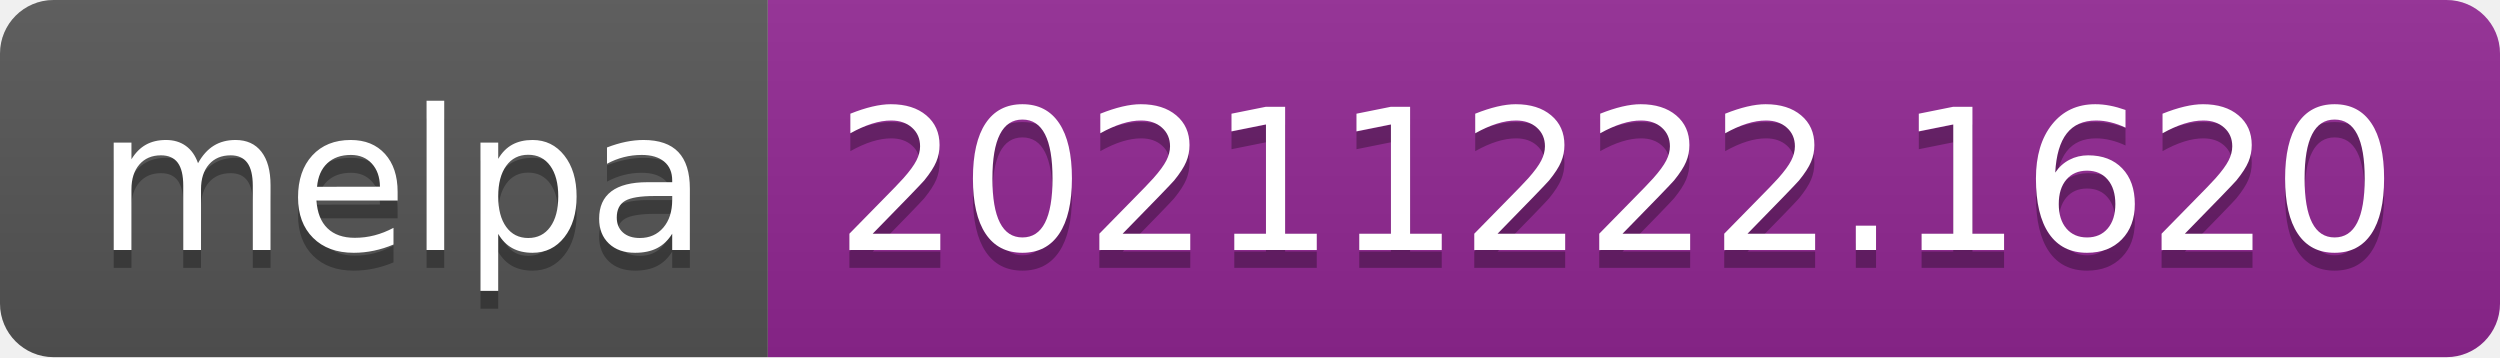
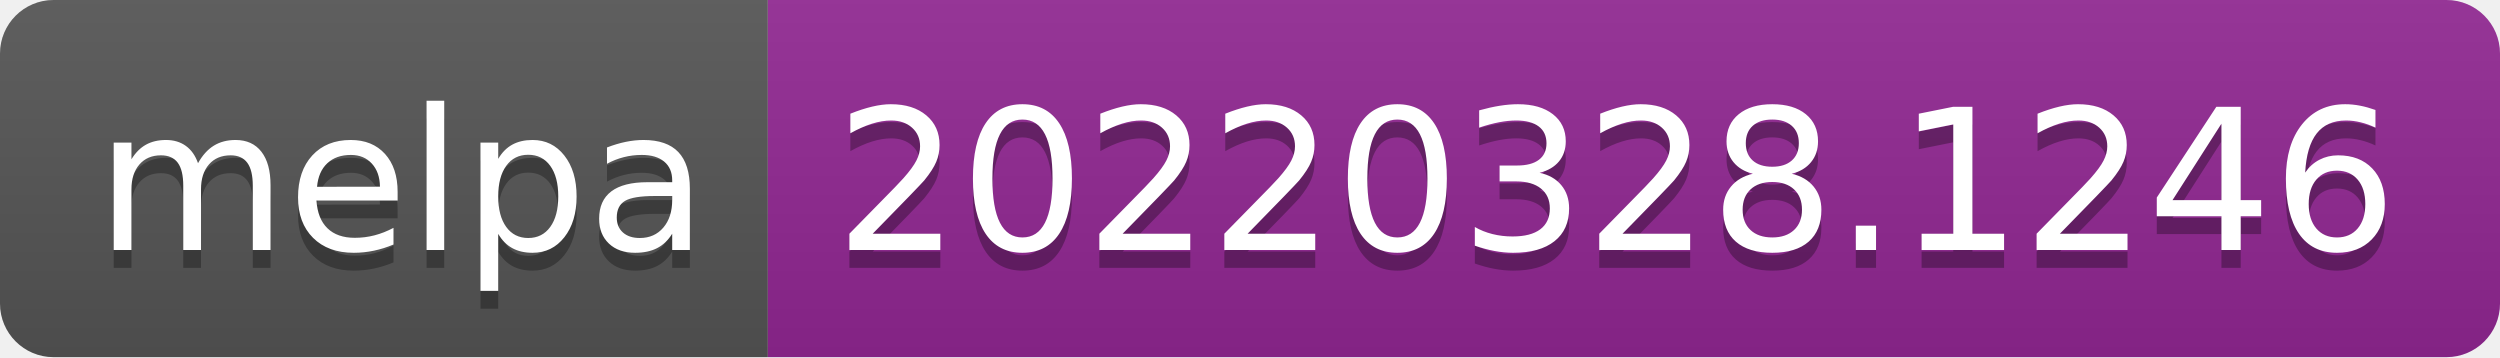
- <svg xmlns="http://www.w3.org/2000/svg" width="140" height="20" role="img" aria-label="melpa: 20211222.1620">
+ <svg xmlns="http://www.w3.org/2000/svg" width="140" height="20" role="img" aria-label="melpa: 20220328.1246">
  <linearGradient id="s" x2="0" y2="100%">
    <stop offset="0" stop-color="#bbb" stop-opacity=".1" />
    <stop offset="1" stop-opacity=".1" />
  </linearGradient>
  <clipPath id="r">
    <rect width="140" height="20" rx="3" fill="#fff" />
  </clipPath>
  <g clip-path="url(#r)">
    <rect width="43" height="20" fill="#555" />
    <rect x="43" width="97" height="20" fill="#922793" />
    <rect width="140" height="20" fill="url(#s)" />
  </g>
  <g fill="#fff" text-anchor="middle" font-family="Verdana,Geneva,DejaVu Sans,sans-serif" text-rendering="geometricPrecision" font-size="110">
    <text aria-hidden="true" x="225" y="150" fill="#010101" fill-opacity=".3" transform="scale(.1)" textLength="330">melpa</text>
    <text x="225" y="140" transform="scale(.1)" fill="#fff" textLength="330">melpa</text>
-     <text aria-hidden="true" x="905" y="150" fill="#010101" fill-opacity=".3" transform="scale(.1)" textLength="870">20211222.1620</text>
-     <text x="905" y="140" transform="scale(.1)" fill="#fff" textLength="870">20211222.1620</text>
+     <text aria-hidden="true" x="905" y="150" fill="#010101" fill-opacity=".3" transform="scale(.1)" textLength="870">20220328.1246</text>
+     <text x="905" y="140" transform="scale(.1)" fill="#fff" textLength="870">20220328.1246</text>
  </g>
</svg>
